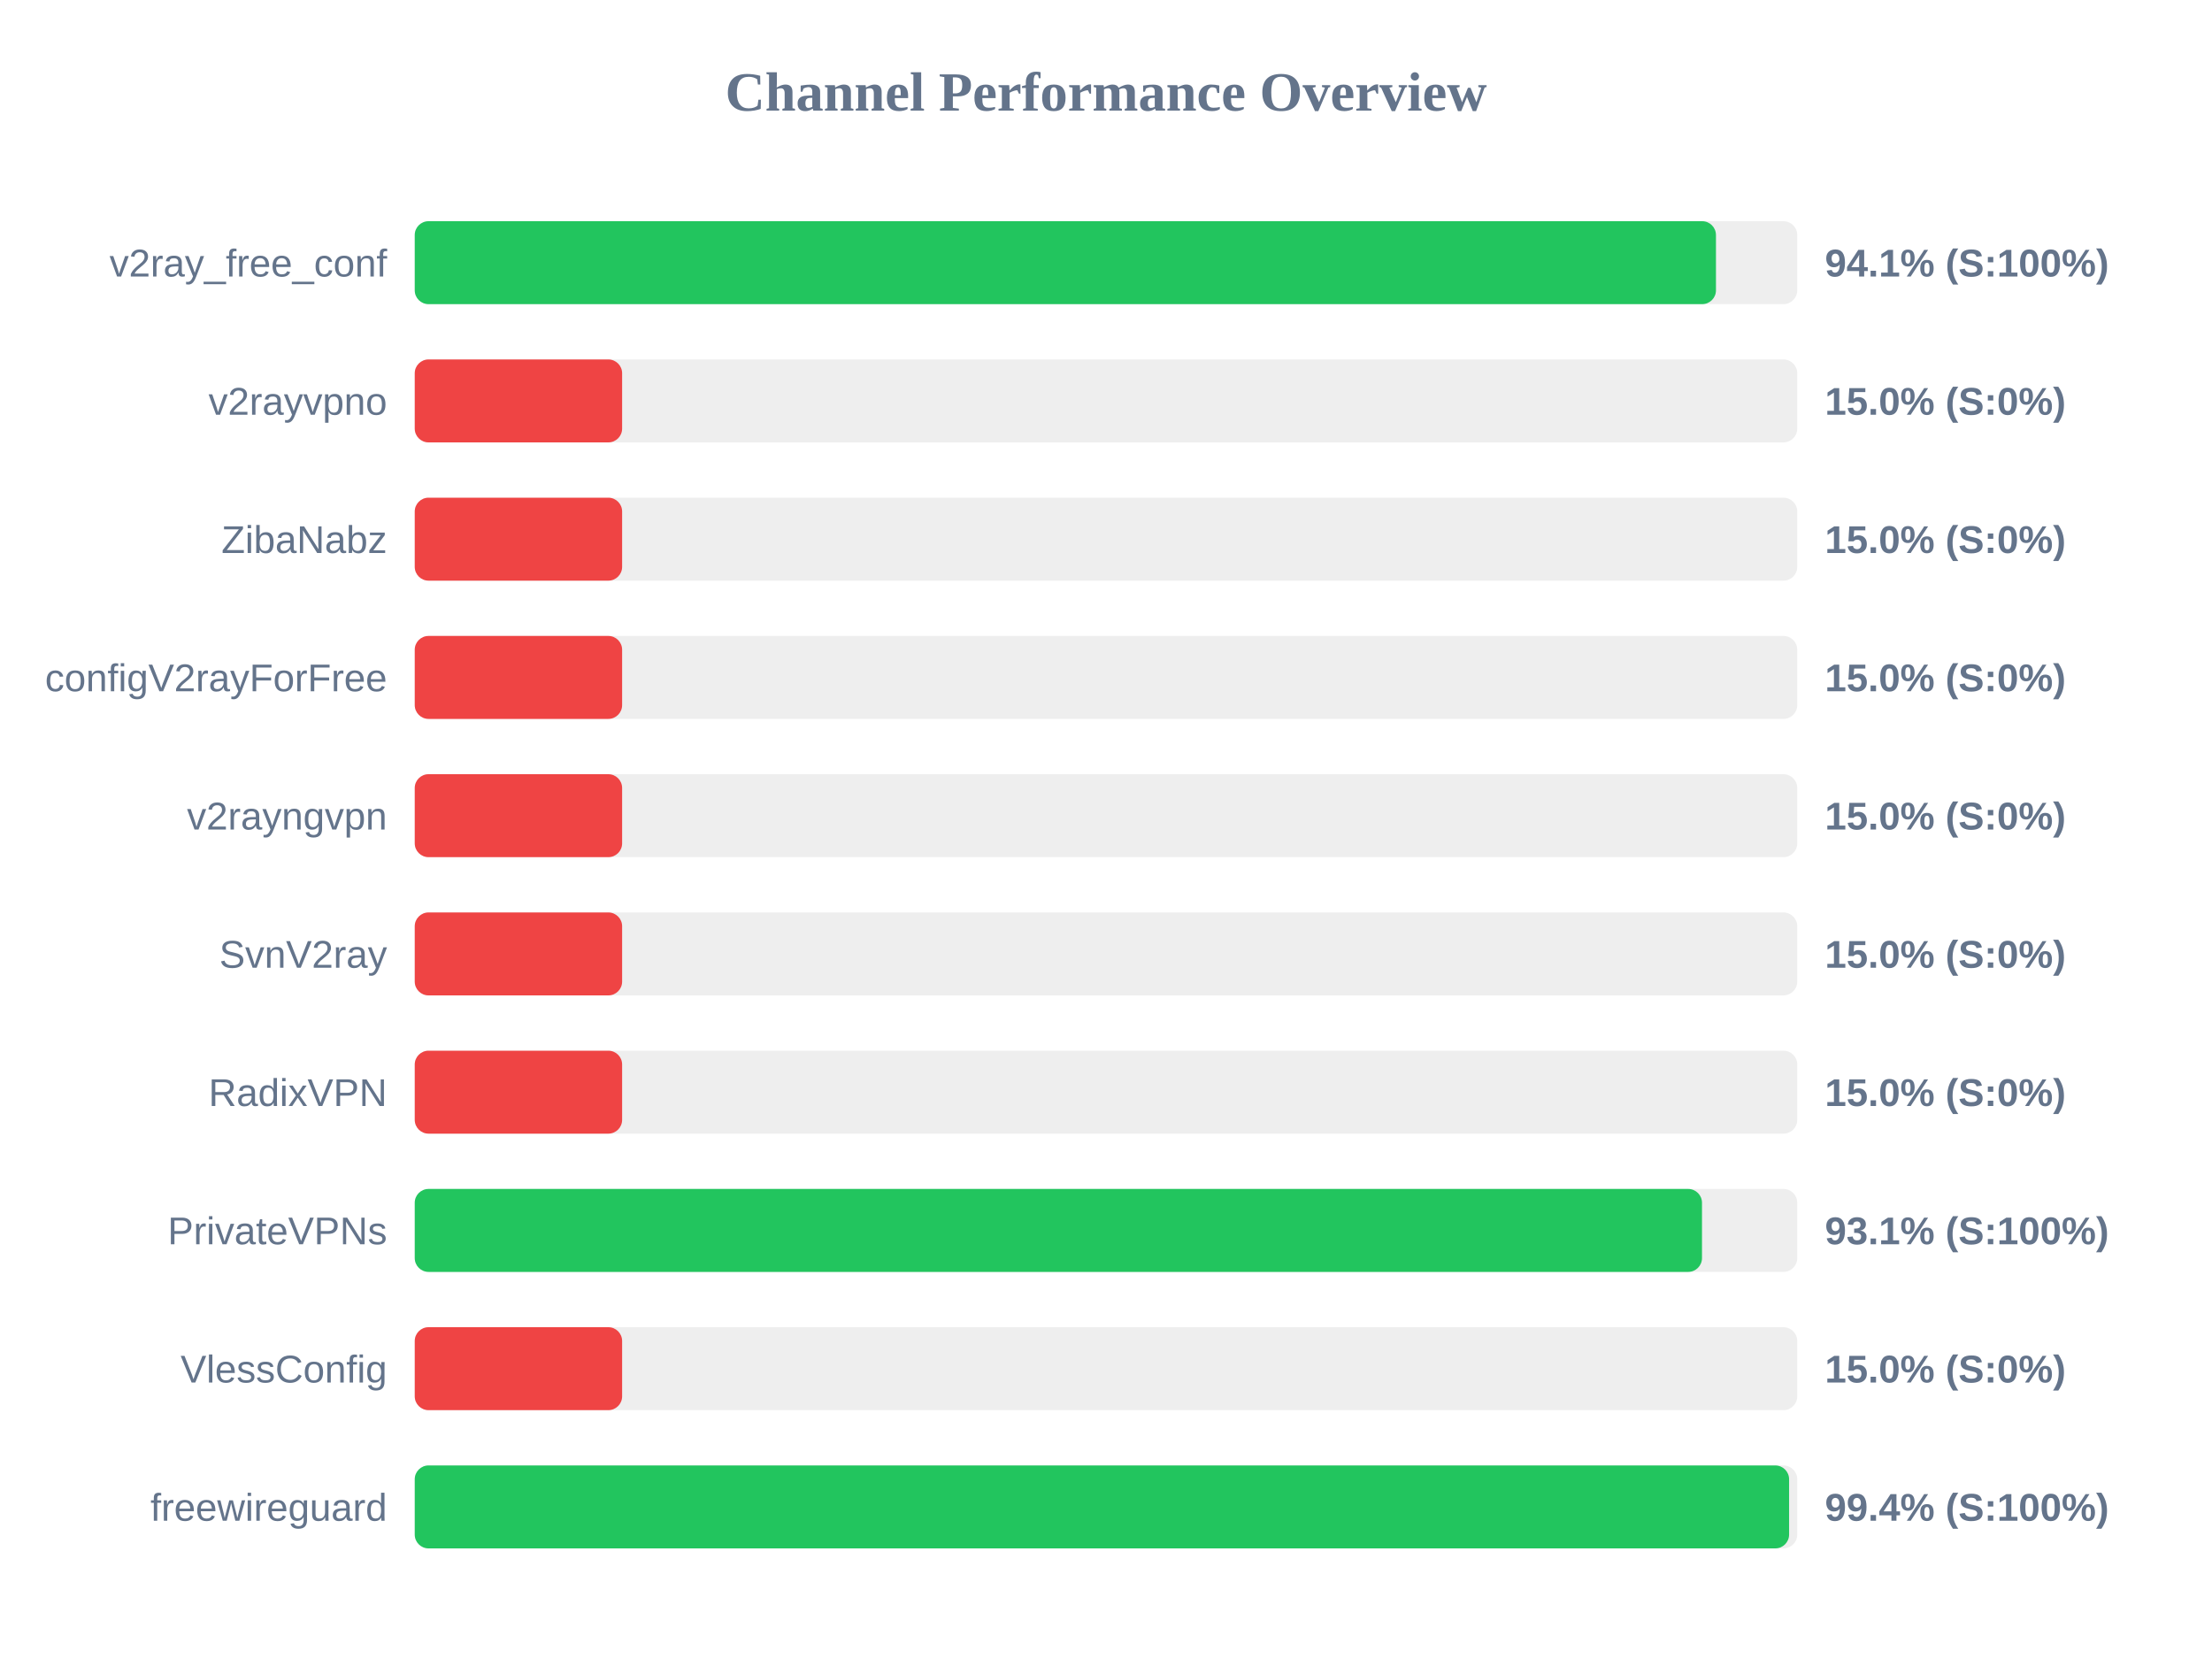
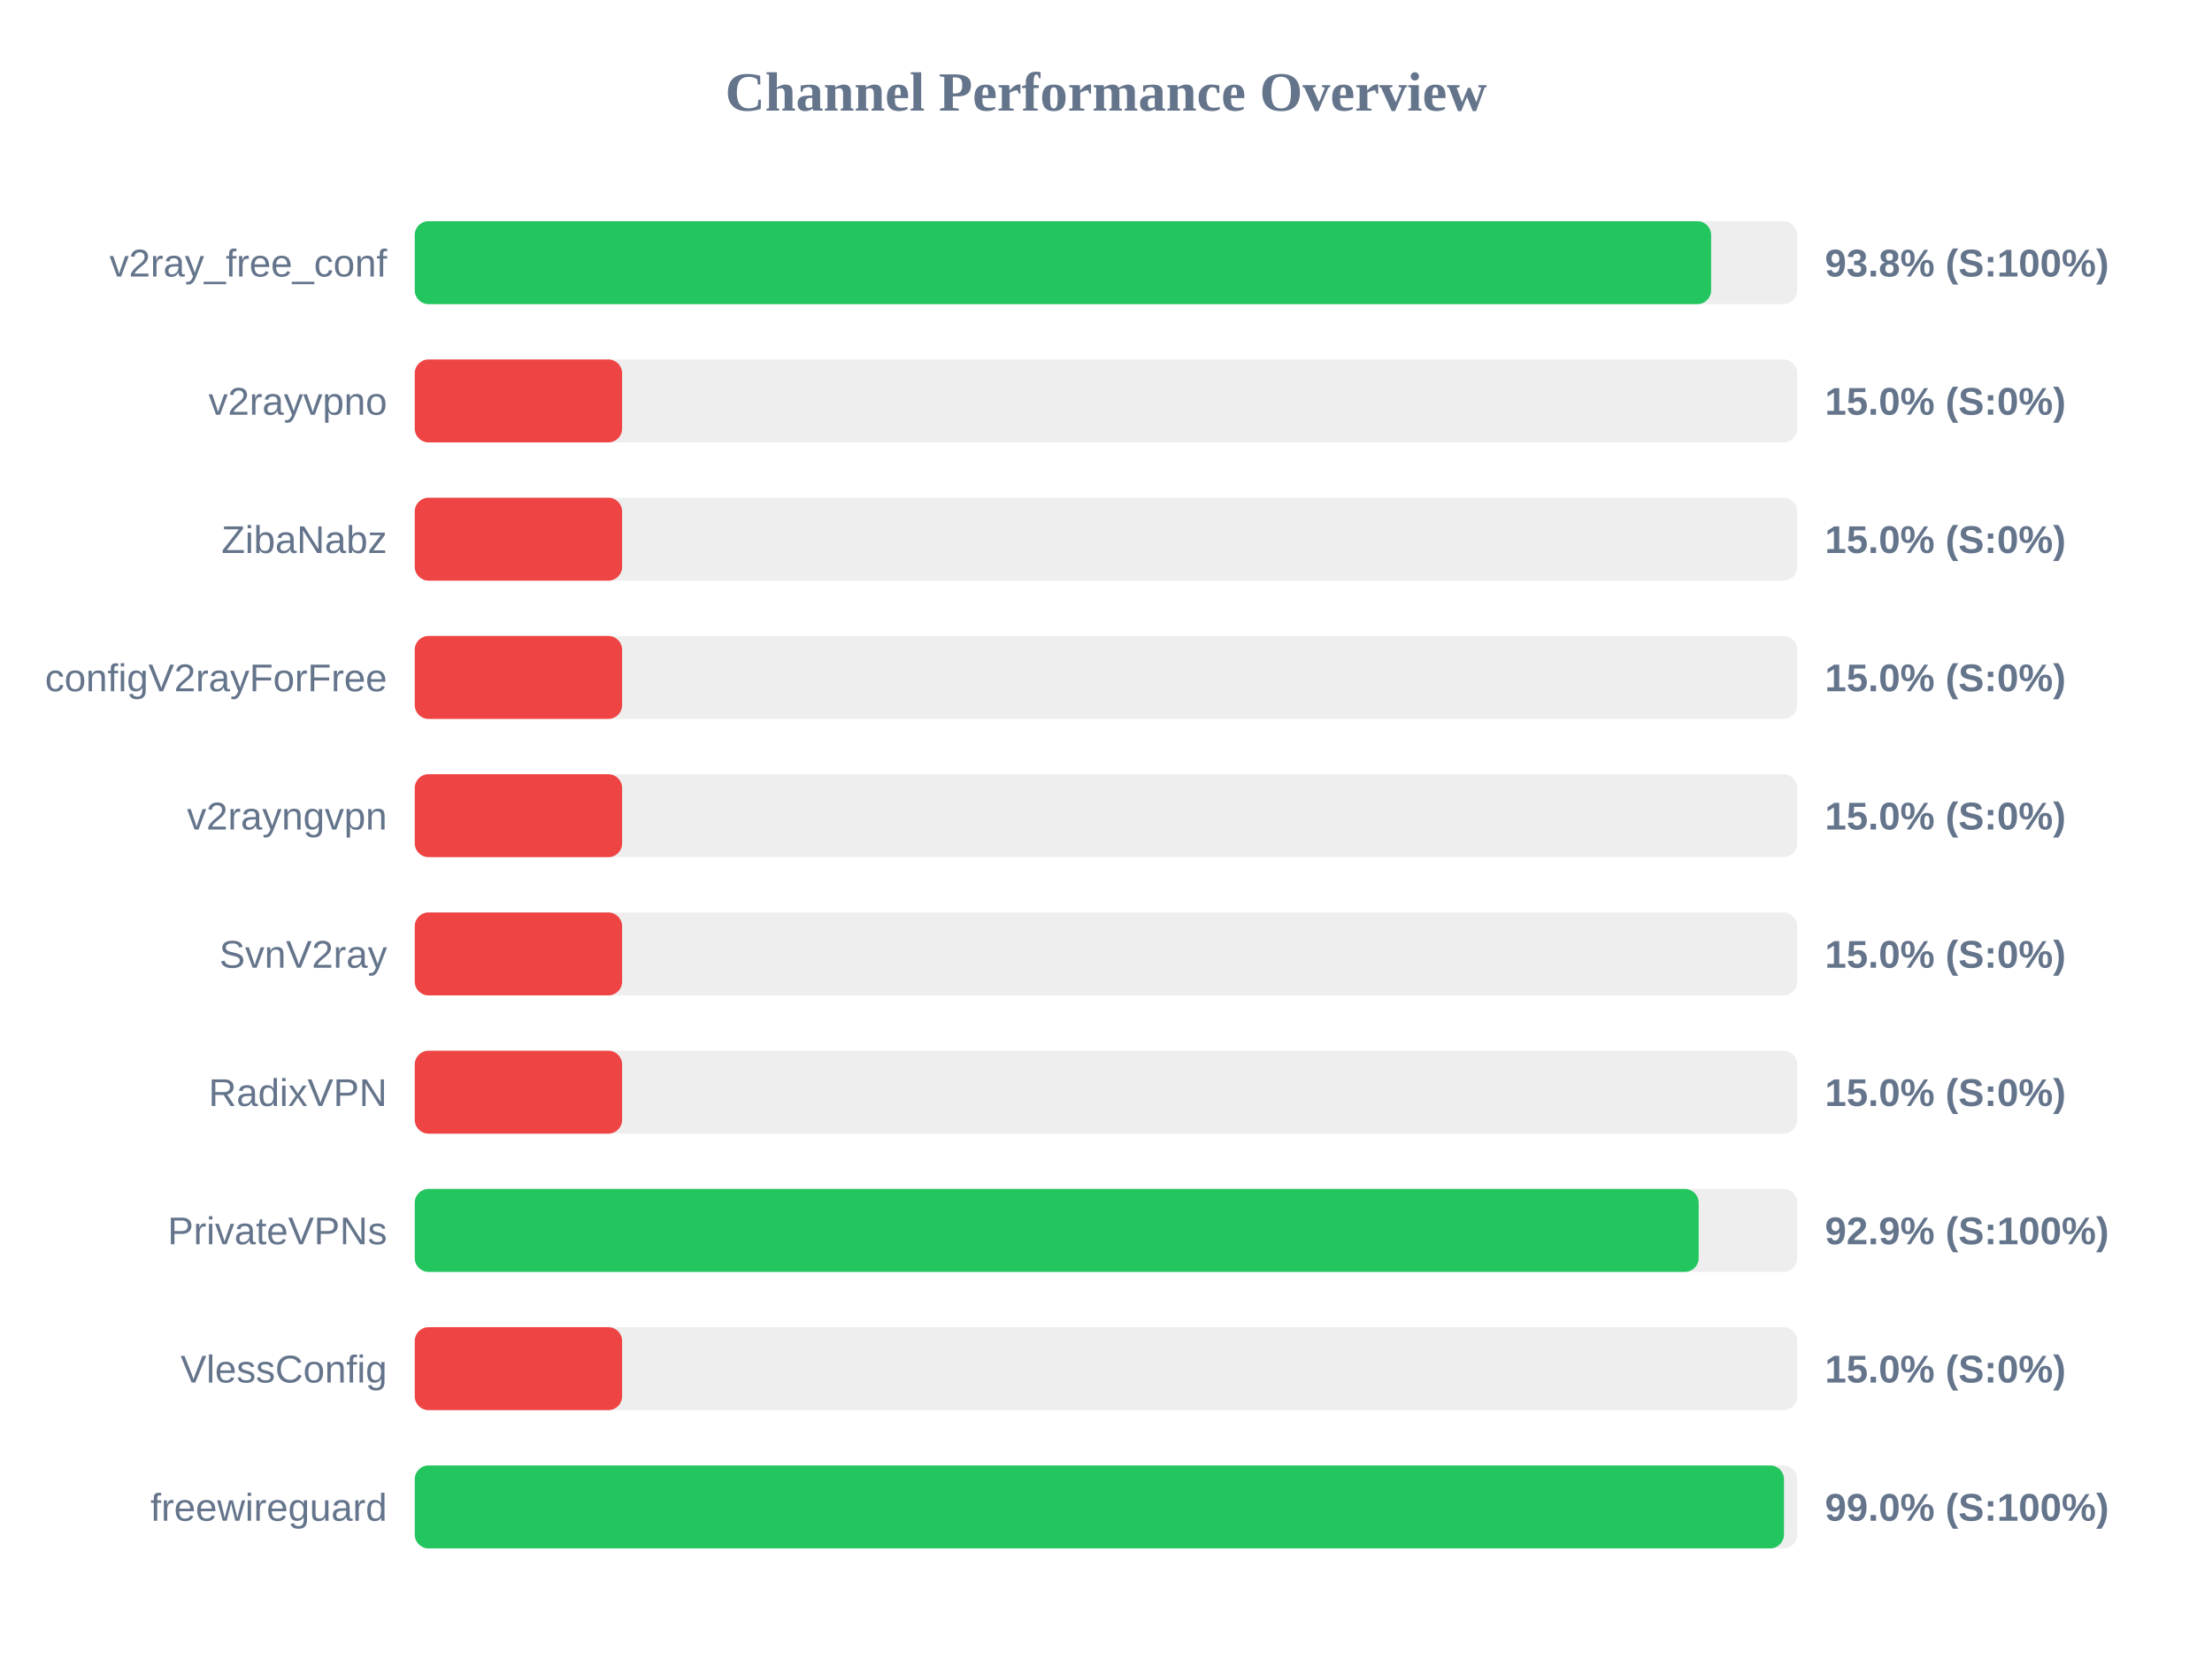
<svg xmlns="http://www.w3.org/2000/svg" width="800" height="600" version="1.1">
  <style>
        .row { font: 14px Arial; fill: #64748b; }
        .score { font: bold 14px Arial; fill: #64748b; }
    </style>
  <text x="400" y="40" text-anchor="middle" font-size="20px" font-weight="bold" fill="#64748b">Channel Performance Overview</text>
  <rect x="150" y="80" width="500" height="30" fill="#eee" rx="5" />
-   <rect x="150" y="80" width="470.6" height="30" fill="#22c55e" rx="5" />
+   <rect x="150" y="80" width="468.85" height="30" fill="#22c55e" rx="5" />
  <text x="140" y="100" text-anchor="end" class="row">v2ray_free_conf</text>
-   <text x="660" y="100" text-anchor="start" class="score">94.1% (S:100%)</text>
+   <text x="660" y="100" text-anchor="start" class="score">93.8% (S:100%)</text>
  <rect x="150" y="130" width="500" height="30" fill="#eee" rx="5" />
  <rect x="150" y="130" width="75.0" height="30" fill="#ef4444" rx="5" />
  <text x="140" y="150" text-anchor="end" class="row">v2rayvpno</text>
  <text x="660" y="150" text-anchor="start" class="score">15.0% (S:0%)</text>
  <rect x="150" y="180" width="500" height="30" fill="#eee" rx="5" />
  <rect x="150" y="180" width="75.0" height="30" fill="#ef4444" rx="5" />
  <text x="140" y="200" text-anchor="end" class="row">ZibaNabz</text>
  <text x="660" y="200" text-anchor="start" class="score">15.0% (S:0%)</text>
  <rect x="150" y="230" width="500" height="30" fill="#eee" rx="5" />
  <rect x="150" y="230" width="75.0" height="30" fill="#ef4444" rx="5" />
  <text x="140" y="250" text-anchor="end" class="row">configV2rayForFree</text>
  <text x="660" y="250" text-anchor="start" class="score">15.0% (S:0%)</text>
  <rect x="150" y="280" width="500" height="30" fill="#eee" rx="5" />
  <rect x="150" y="280" width="75.0" height="30" fill="#ef4444" rx="5" />
  <text x="140" y="300" text-anchor="end" class="row">v2rayngvpn</text>
  <text x="660" y="300" text-anchor="start" class="score">15.0% (S:0%)</text>
  <rect x="150" y="330" width="500" height="30" fill="#eee" rx="5" />
  <rect x="150" y="330" width="75.0" height="30" fill="#ef4444" rx="5" />
  <text x="140" y="350" text-anchor="end" class="row">SvnV2ray</text>
  <text x="660" y="350" text-anchor="start" class="score">15.0% (S:0%)</text>
  <rect x="150" y="380" width="500" height="30" fill="#eee" rx="5" />
  <rect x="150" y="380" width="75.0" height="30" fill="#ef4444" rx="5" />
  <text x="140" y="400" text-anchor="end" class="row">RadixVPN</text>
  <text x="660" y="400" text-anchor="start" class="score">15.0% (S:0%)</text>
  <rect x="150" y="430" width="500" height="30" fill="#eee" rx="5" />
-   <rect x="150" y="430" width="465.55" height="30" fill="#22c55e" rx="5" />
+   <rect x="150" y="430" width="464.35" height="30" fill="#22c55e" rx="5" />
  <text x="140" y="450" text-anchor="end" class="row">PrivateVPNs</text>
-   <text x="660" y="450" text-anchor="start" class="score">93.1% (S:100%)</text>
+   <text x="660" y="450" text-anchor="start" class="score">92.9% (S:100%)</text>
  <rect x="150" y="480" width="500" height="30" fill="#eee" rx="5" />
  <rect x="150" y="480" width="75.0" height="30" fill="#ef4444" rx="5" />
  <text x="140" y="500" text-anchor="end" class="row">VlessConfig</text>
  <text x="660" y="500" text-anchor="start" class="score">15.0% (S:0%)</text>
  <rect x="150" y="530" width="500" height="30" fill="#eee" rx="5" />
-   <rect x="150" y="530" width="497.05" height="30" fill="#22c55e" rx="5" />
+   <rect x="150" y="530" width="495.2" height="30" fill="#22c55e" rx="5" />
  <text x="140" y="550" text-anchor="end" class="row">freewireguard</text>
-   <text x="660" y="550" text-anchor="start" class="score">99.4% (S:100%)</text>
+   <text x="660" y="550" text-anchor="start" class="score">99.0% (S:100%)</text>
</svg>
